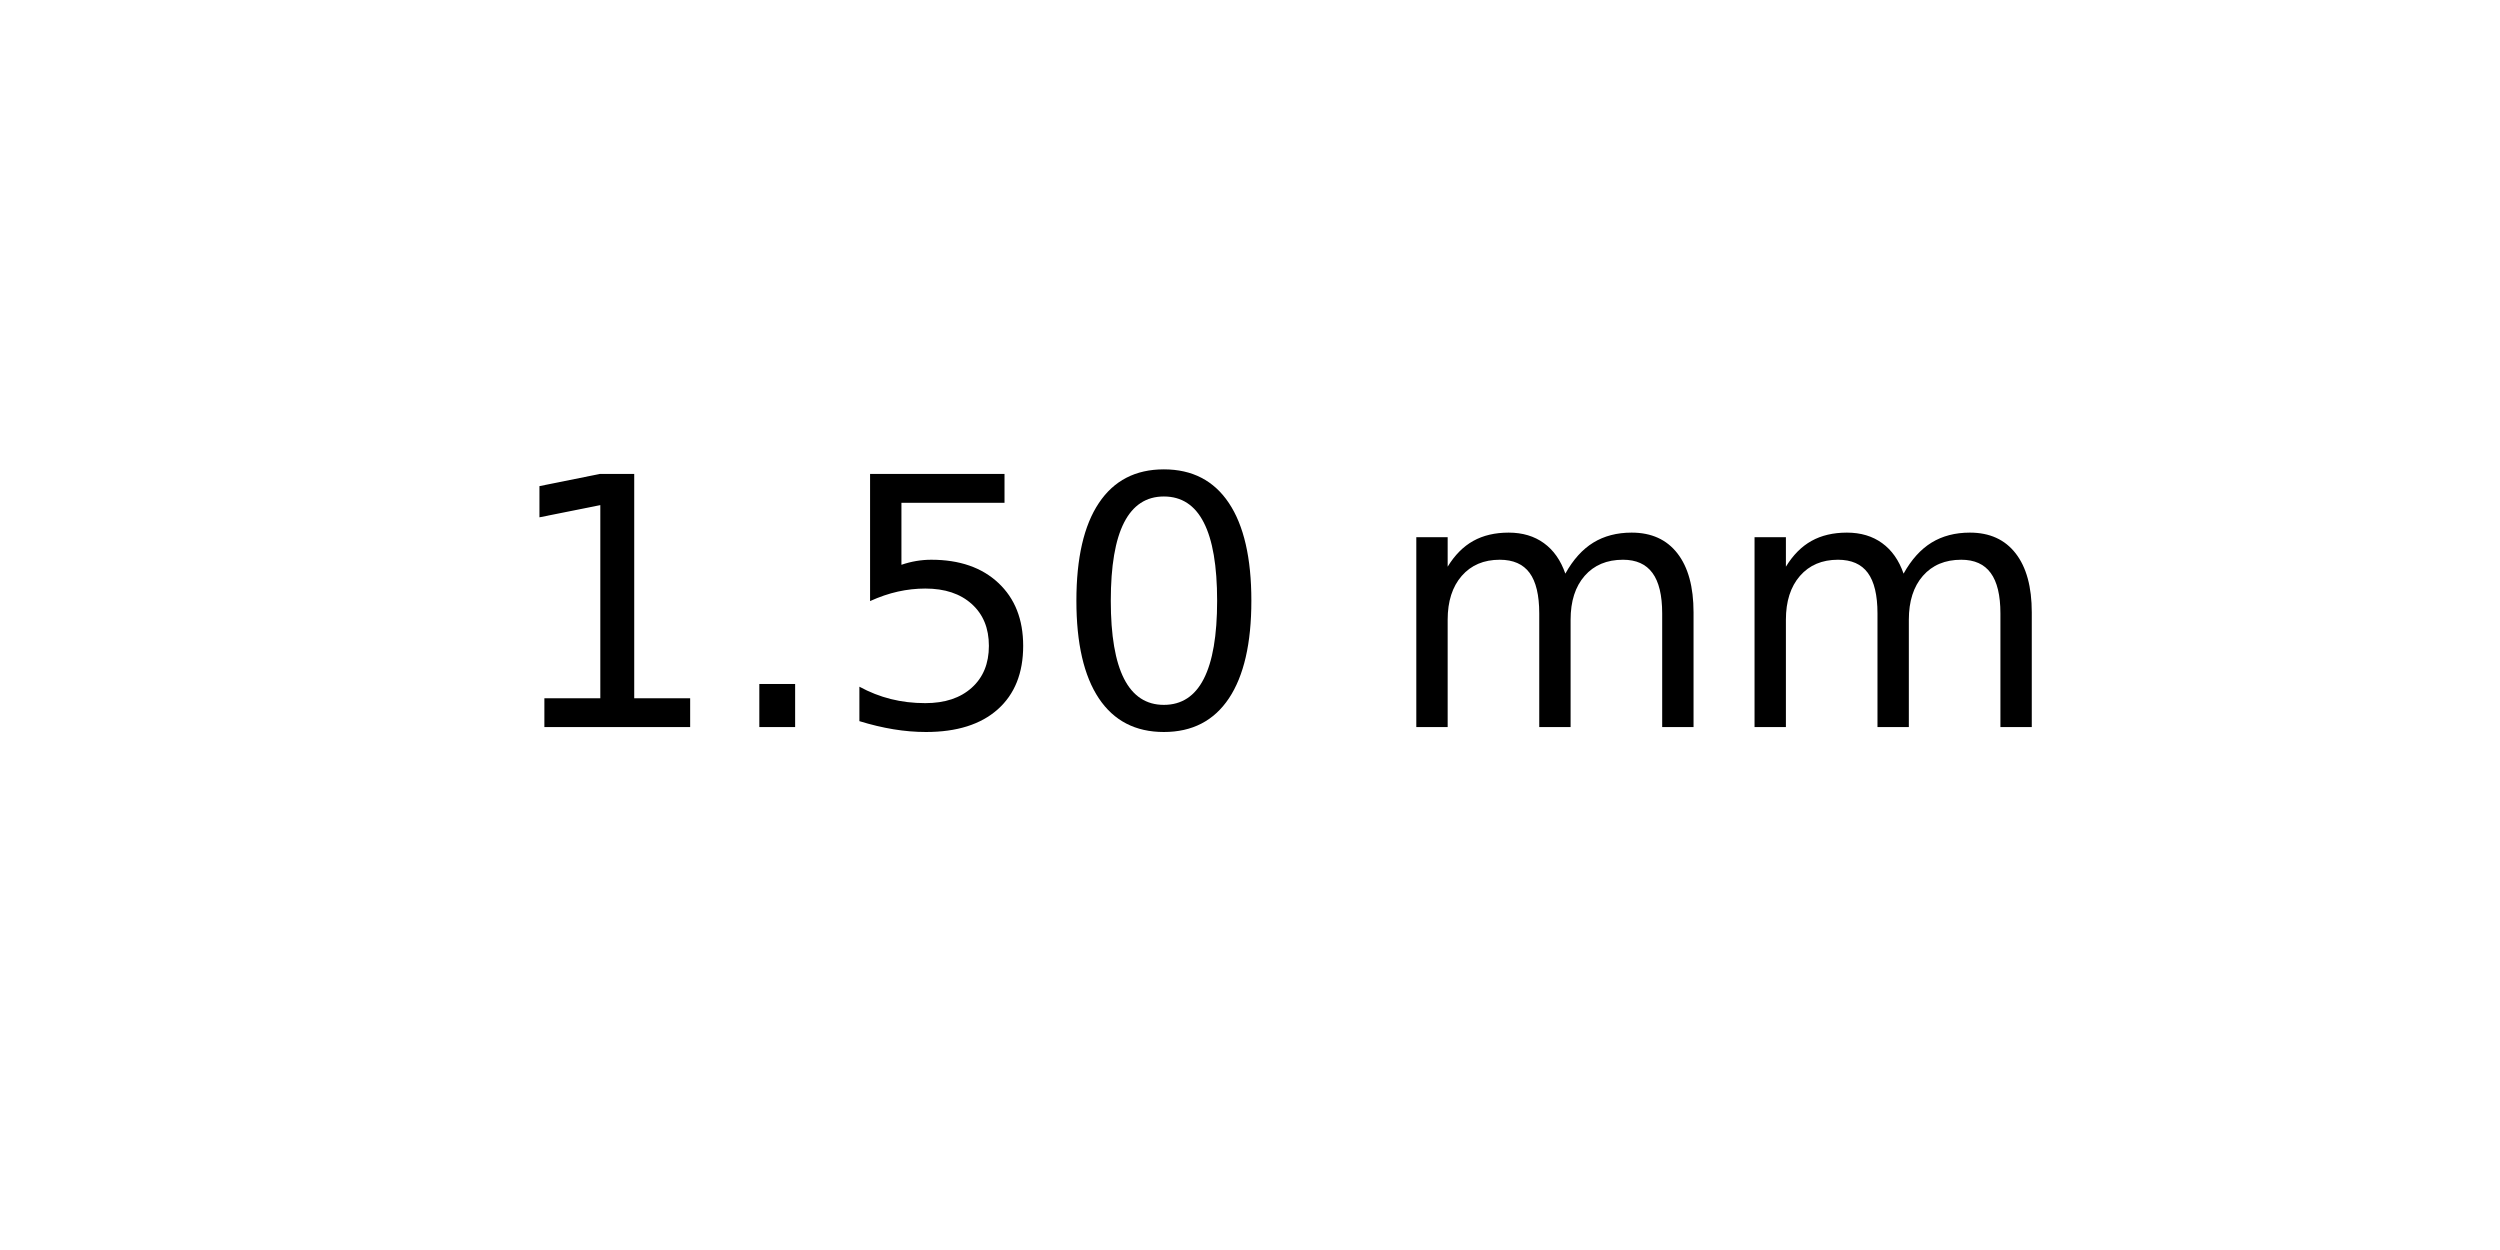
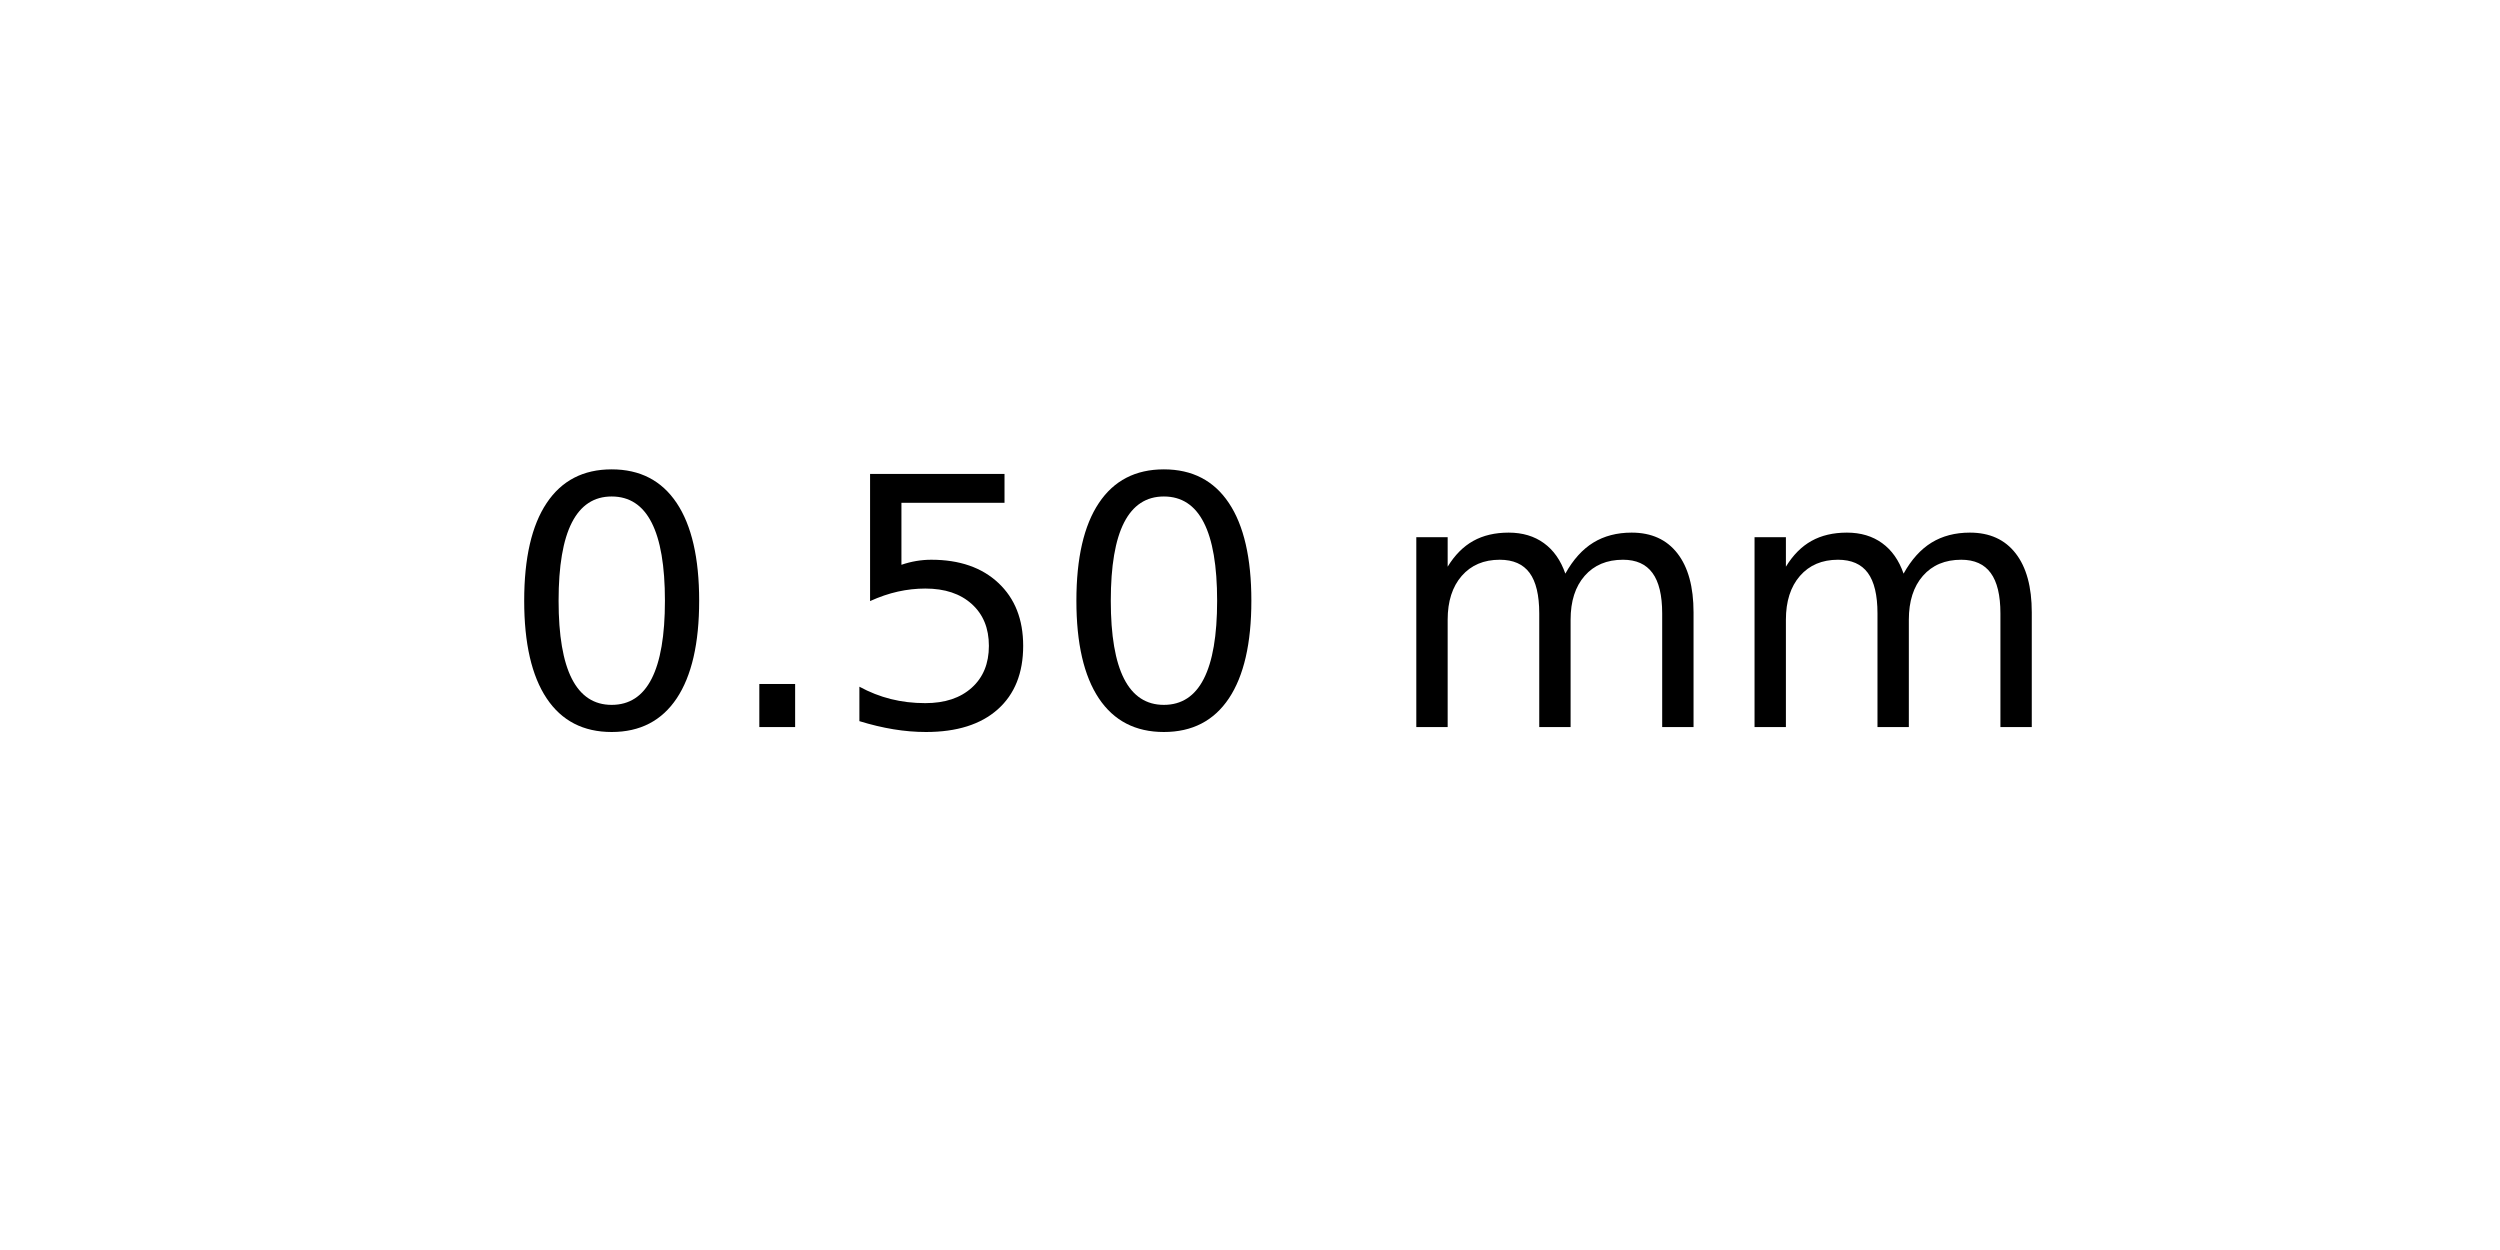
<svg xmlns="http://www.w3.org/2000/svg" xmlns:xlink="http://www.w3.org/1999/xlink" width="72pt" height="36pt" viewBox="0 0 72 36" version="1.1">
  <defs>
    <style type="text/css">*{stroke-linejoin: round; stroke-linecap: butt}</style>
  </defs>
  <g id="figure_1">
    <g id="axes_1">
      <g id="text_1">
        <g transform="translate(14.4375 20.93937) scale(0.1 -0.1)">
          <defs>
-             <path id="DejaVuSans-31" d="M 794 531  L 1825 531  L 1825 4091  L 703 3866  L 703 4441  L 1819 4666  L 2450 4666  L 2450 531  L 3481 531  L 3481 0  L 794 0  L 794 531  z " transform="scale(0.015625)" />
+             <path id="DejaVuSans-30" d="M 2034 4250  Q 1547 4250 1301 3770  Q 1056 3291 1056 2328  Q 1056 1369 1301 889  Q 1547 409 2034 409  Q 2525 409 2770 889  Q 3016 1369 3016 2328  Q 3016 3291 2770 3770  Q 2525 4250 2034 4250  z M 2034 4750  Q 2819 4750 3233 4129  Q 3647 3509 3647 2328  Q 3647 1150 3233 529  Q 2819 -91 2034 -91  Q 1250 -91 836 529  Q 422 1150 422 2328  Q 422 3509 836 4129  Q 1250 4750 2034 4750  z " transform="scale(0.015625)" />
            <path id="DejaVuSans-2e" d="M 684 794  L 1344 794  L 1344 0  L 684 0  L 684 794  z " transform="scale(0.015625)" />
            <path id="DejaVuSans-35" d="M 691 4666  L 3169 4666  L 3169 4134  L 1269 4134  L 1269 2991  Q 1406 3038 1543 3061  Q 1681 3084 1819 3084  Q 2600 3084 3056 2656  Q 3513 2228 3513 1497  Q 3513 744 3044 326  Q 2575 -91 1722 -91  Q 1428 -91 1123 -41  Q 819 9 494 109  L 494 744  Q 775 591 1075 516  Q 1375 441 1709 441  Q 2250 441 2565 725  Q 2881 1009 2881 1497  Q 2881 1984 2565 2268  Q 2250 2553 1709 2553  Q 1456 2553 1204 2497  Q 953 2441 691 2322  L 691 4666  z " transform="scale(0.015625)" />
-             <path id="DejaVuSans-30" d="M 2034 4250  Q 1547 4250 1301 3770  Q 1056 3291 1056 2328  Q 1056 1369 1301 889  Q 1547 409 2034 409  Q 2525 409 2770 889  Q 3016 1369 3016 2328  Q 3016 3291 2770 3770  Q 2525 4250 2034 4250  z M 2034 4750  Q 2819 4750 3233 4129  Q 3647 3509 3647 2328  Q 3647 1150 3233 529  Q 2819 -91 2034 -91  Q 1250 -91 836 529  Q 422 1150 422 2328  Q 422 3509 836 4129  Q 1250 4750 2034 4750  z " transform="scale(0.015625)" />
            <path id="DejaVuSans-20" transform="scale(0.015625)" />
            <path id="DejaVuSans-6d" d="M 3328 2828  Q 3544 3216 3844 3400  Q 4144 3584 4550 3584  Q 5097 3584 5394 3201  Q 5691 2819 5691 2113  L 5691 0  L 5113 0  L 5113 2094  Q 5113 2597 4934 2840  Q 4756 3084 4391 3084  Q 3944 3084 3684 2787  Q 3425 2491 3425 1978  L 3425 0  L 2847 0  L 2847 2094  Q 2847 2600 2669 2842  Q 2491 3084 2119 3084  Q 1678 3084 1418 2786  Q 1159 2488 1159 1978  L 1159 0  L 581 0  L 581 3500  L 1159 3500  L 1159 2956  Q 1356 3278 1631 3431  Q 1906 3584 2284 3584  Q 2666 3584 2933 3390  Q 3200 3197 3328 2828  z " transform="scale(0.015625)" />
          </defs>
-           <use xlink:href="#DejaVuSans-31" />
+           <use xlink:href="#DejaVuSans-30" />
          <use xlink:href="#DejaVuSans-2e" x="63.623" />
          <use xlink:href="#DejaVuSans-35" x="95.41" />
          <use xlink:href="#DejaVuSans-30" x="159.033" />
          <use xlink:href="#DejaVuSans-20" x="222.656" />
          <use xlink:href="#DejaVuSans-6d" x="254.443" />
          <use xlink:href="#DejaVuSans-6d" x="351.855" />
        </g>
      </g>
    </g>
  </g>
</svg>
